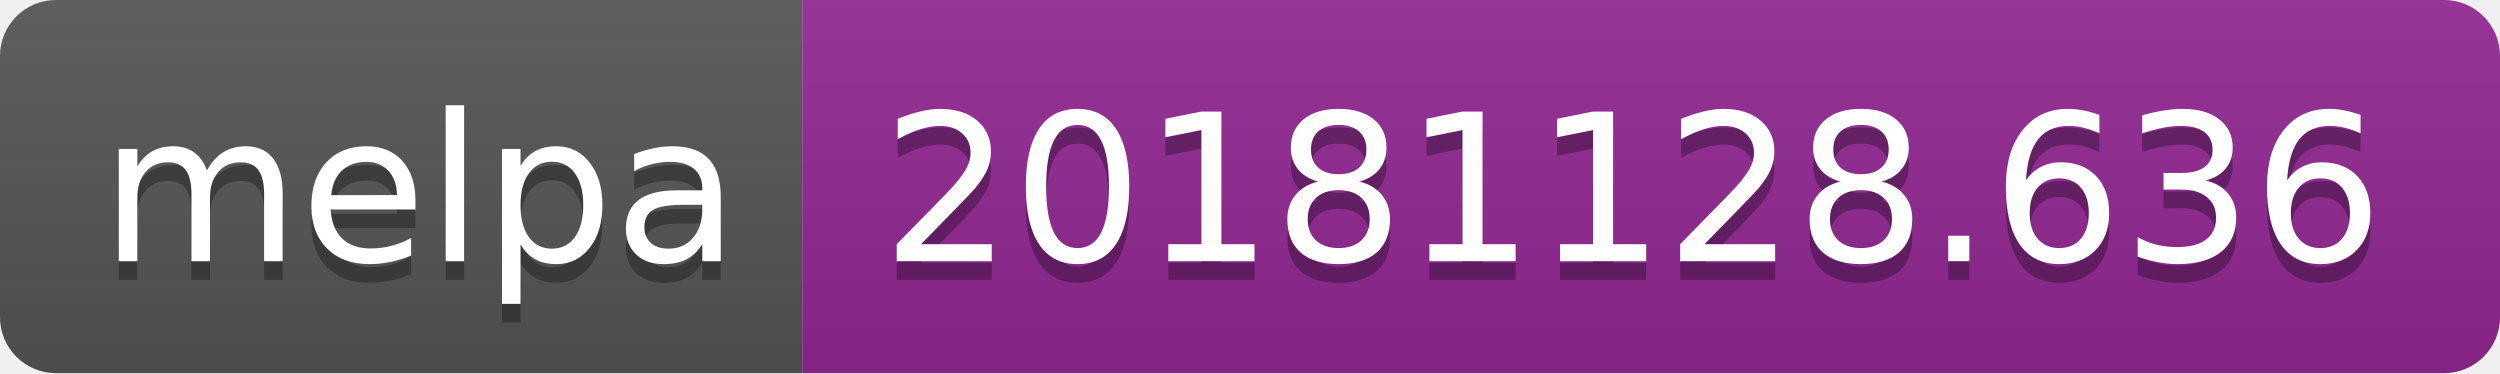
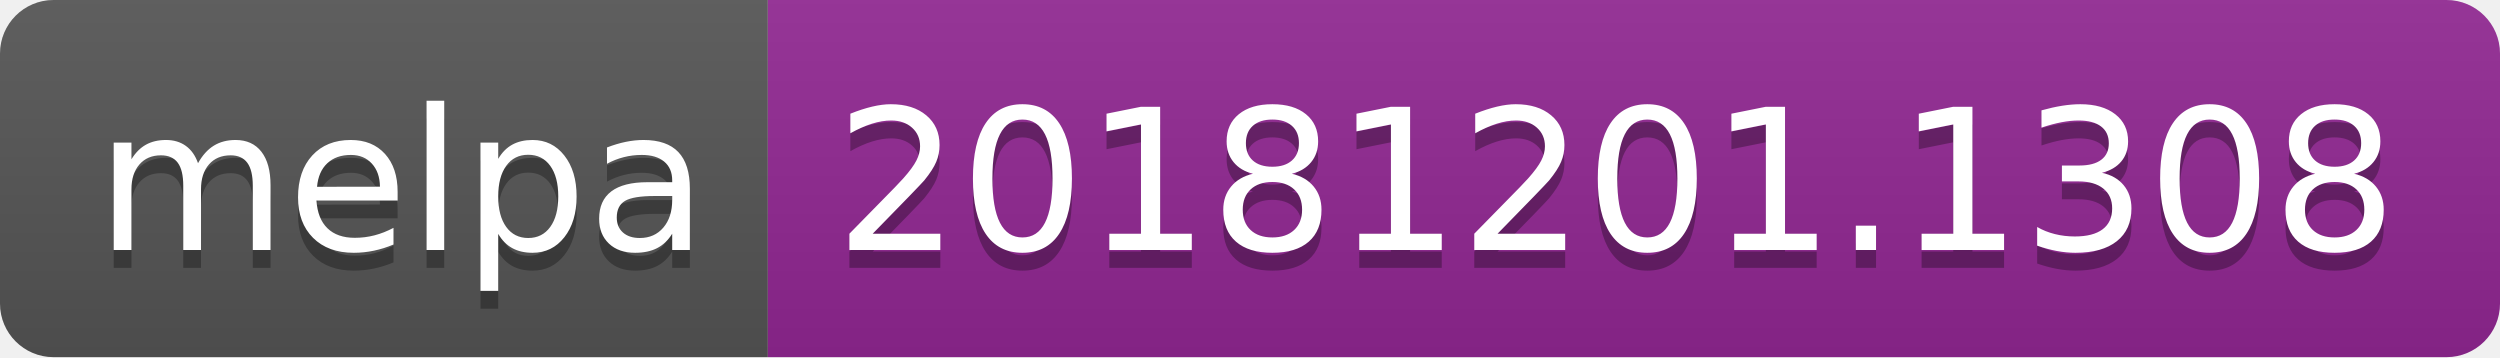
- <svg xmlns="http://www.w3.org/2000/svg" width="134" height="20">
+ <svg xmlns="http://www.w3.org/2000/svg" width="140" height="20">
  <linearGradient id="b" x2="0" y2="100%">
    <stop offset="0" stop-color="#bbb" stop-opacity=".1" />
    <stop offset="1" stop-opacity=".1" />
  </linearGradient>
  <clipPath id="a">
-     <rect width="134" height="20" rx="3" fill="#fff" />
+     <rect width="140" height="20" rx="3" fill="#fff" />
  </clipPath>
  <g clip-path="url(#a)">
    <path fill="#555" d="M0 0h43v20H0z" />
-     <path fill="#922793" d="M43 0h91v20H43z" />
-     <path fill="url(#b)" d="M0 0h134v20H0z" />
+     <path fill="#922793" d="M43 0h97v20H43z" />
+     <path fill="url(#b)" d="M0 0h140v20H0z" />
  </g>
  <g fill="#fff" text-anchor="middle" font-family="DejaVu Sans,Verdana,Geneva,sans-serif" font-size="110">
    <text x="225" y="150" fill="#010101" fill-opacity=".3" transform="scale(.1)" textLength="330">melpa</text>
    <text x="225" y="140" transform="scale(.1)" textLength="330">melpa</text>
-     <text x="875" y="150" fill="#010101" fill-opacity=".3" transform="scale(.1)" textLength="810">20181128.636</text>
-     <text x="875" y="140" transform="scale(.1)" textLength="810">20181128.636</text>
+     <text x="905" y="150" fill="#010101" fill-opacity=".3" transform="scale(.1)" textLength="870">20181201.1308</text>
+     <text x="905" y="140" transform="scale(.1)" textLength="870">20181201.1308</text>
  </g>
</svg>
